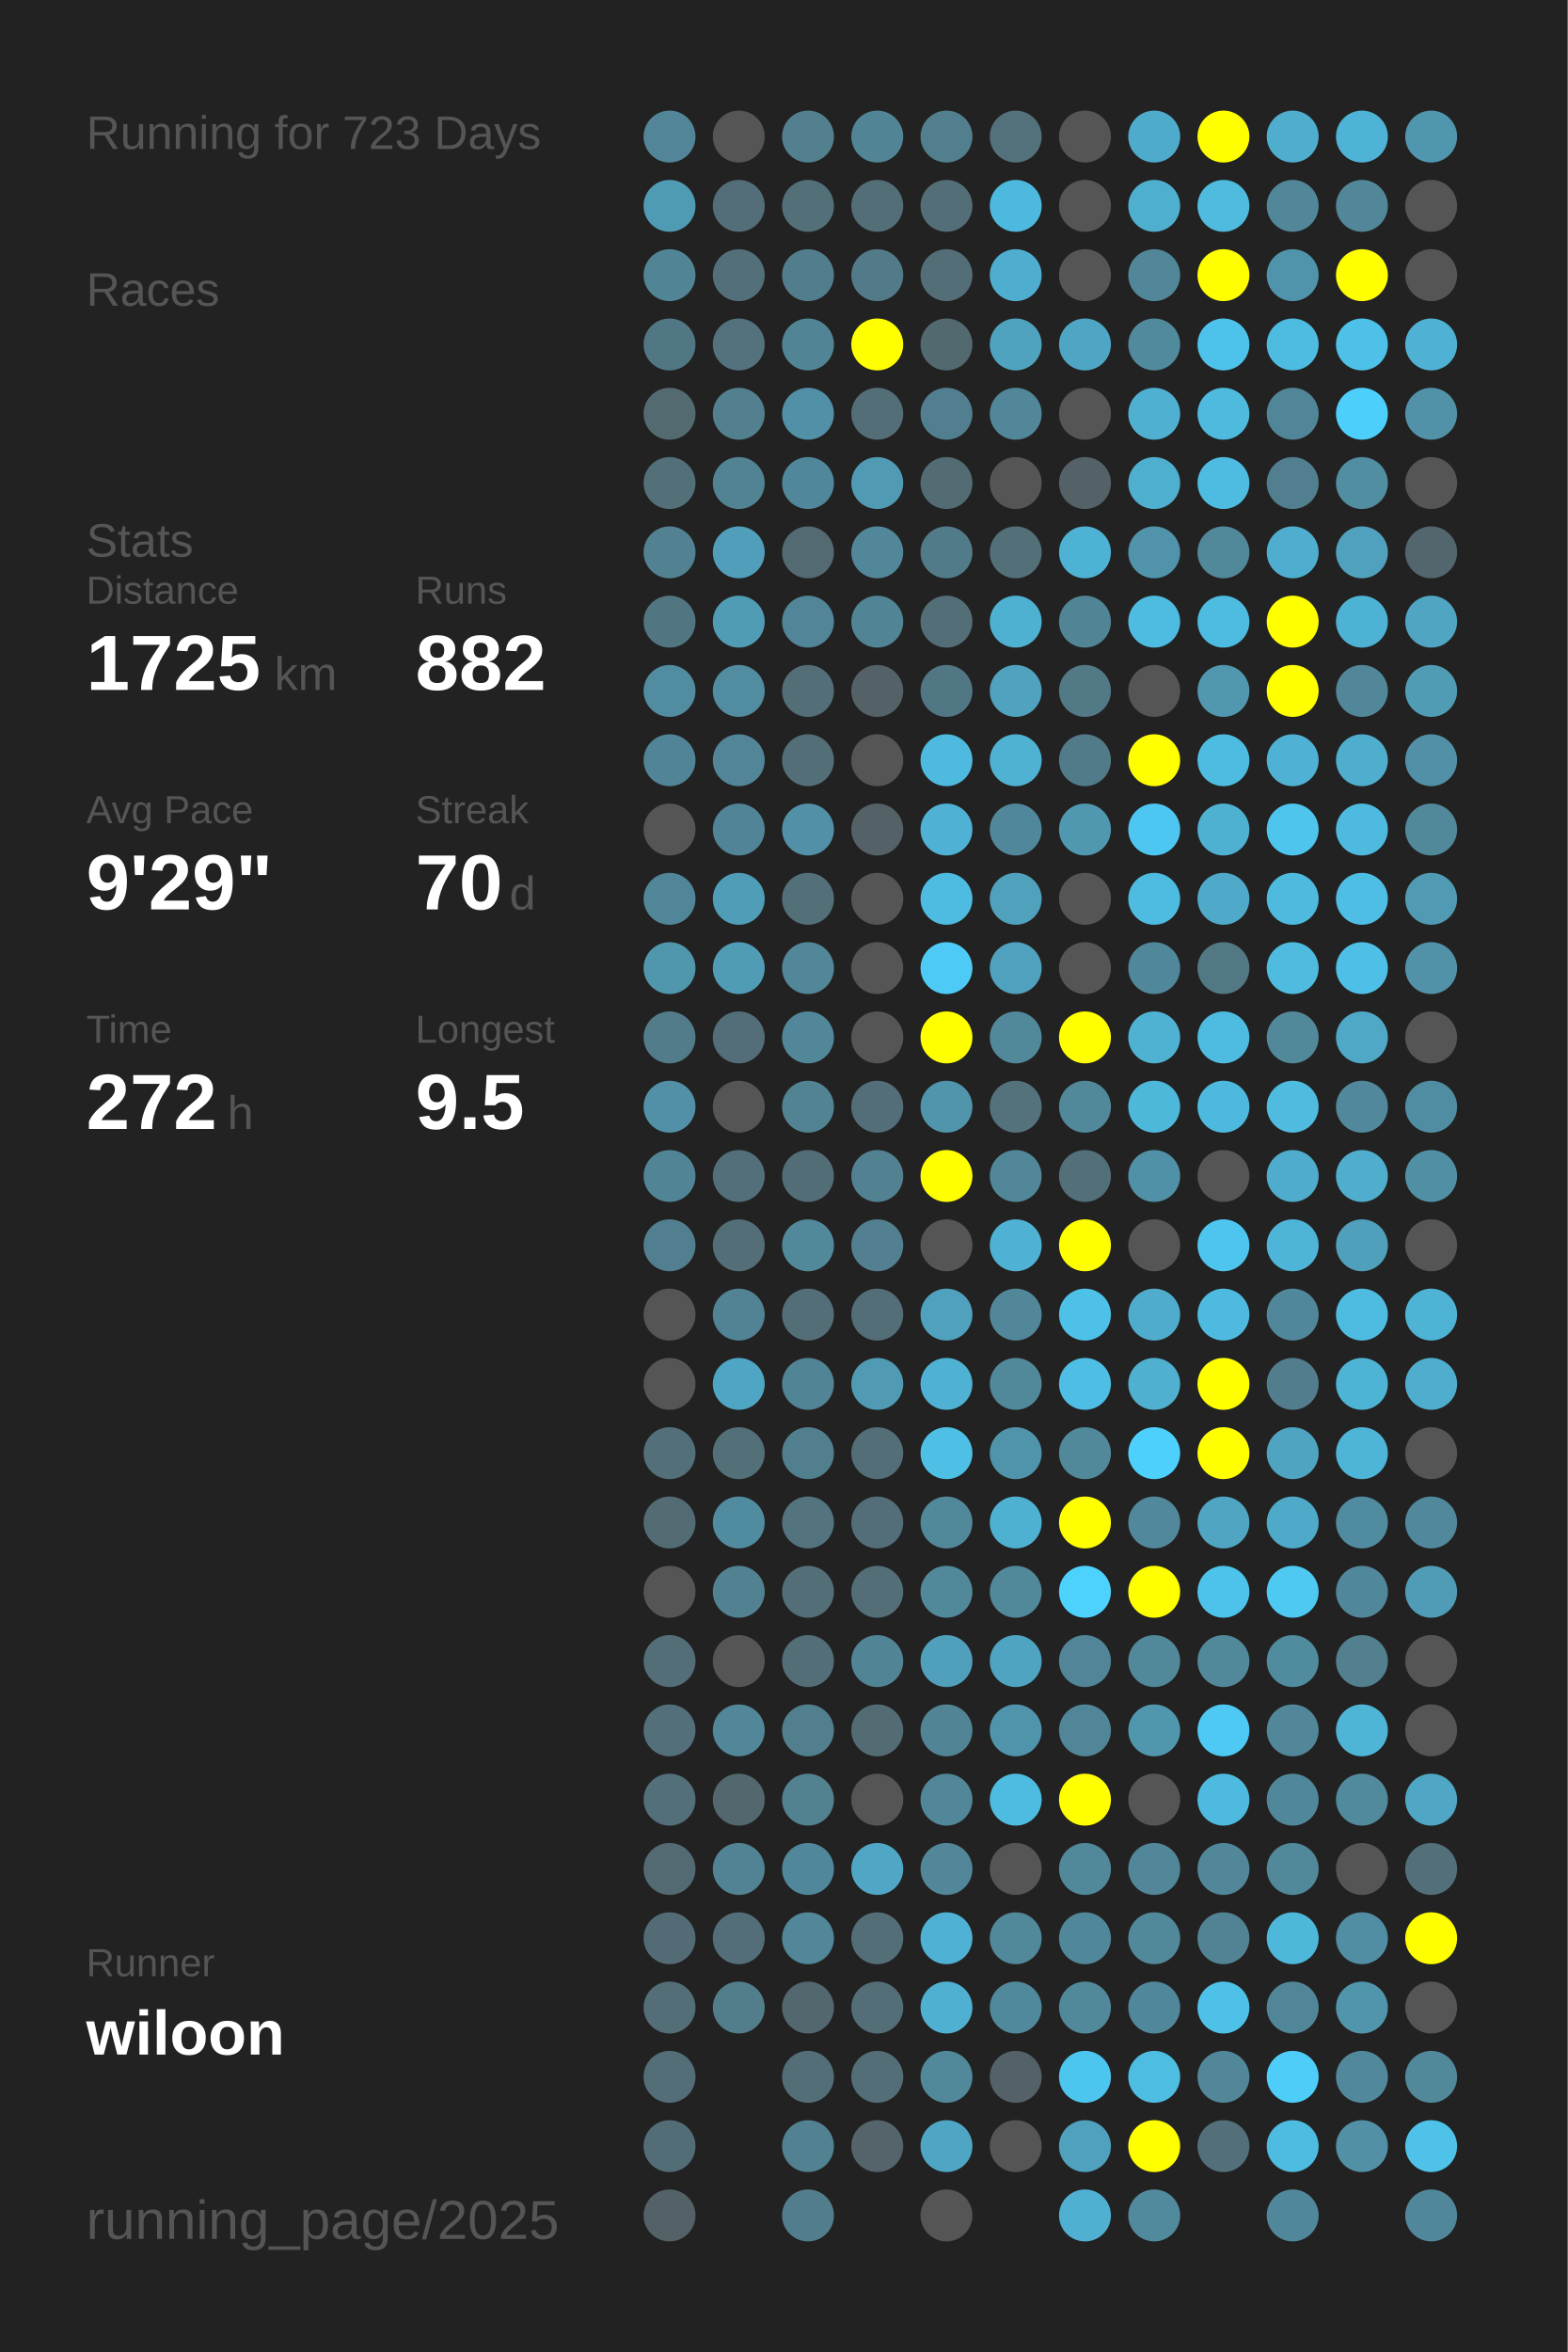
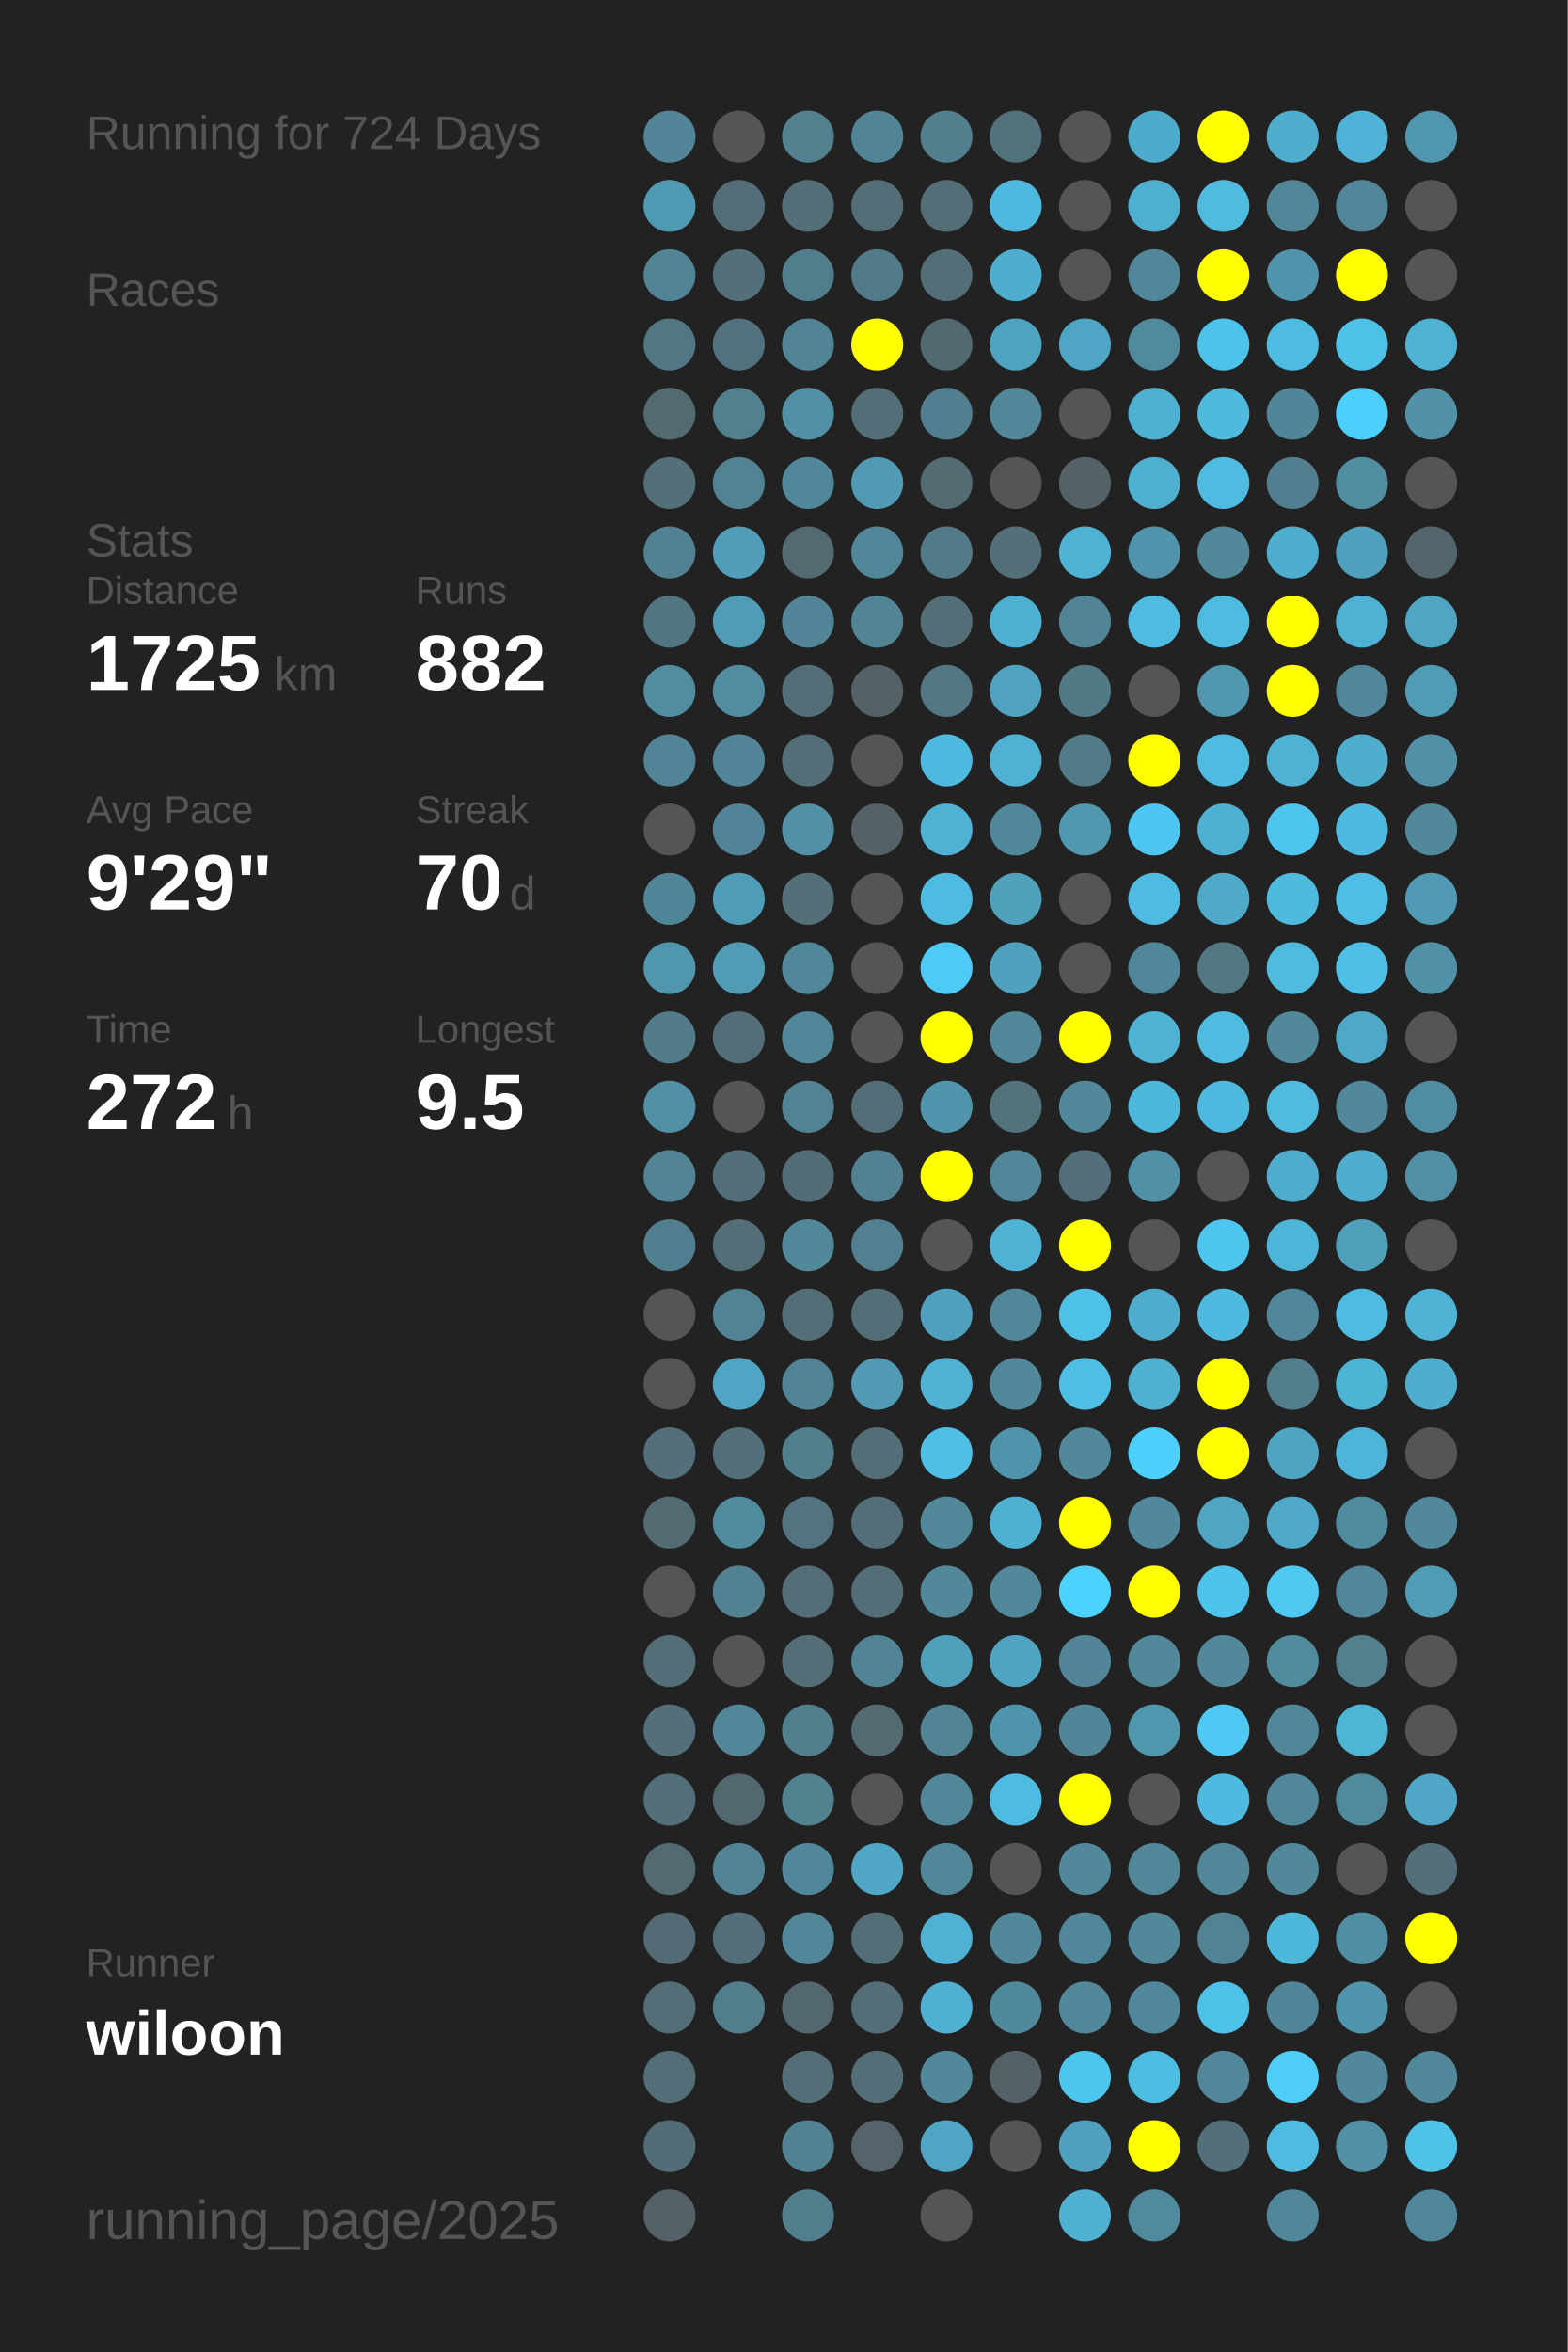
<svg xmlns="http://www.w3.org/2000/svg" baseProfile="full" height="300mm" version="1.1" viewBox="0,0,200,300" width="200mm">
  <defs />
  <rect fill="#222222" height="300" width="200" x="0" y="0" />
-   <text fill="#555555" style="font-size:6px; font-family:Arial;" x="11" y="19">Running for 723 Days</text>
+   <text fill="#555555" style="font-size:6px; font-family:Arial;" x="11" y="19">Running for 724 Days</text>
  <text fill="#555555" style="font-size:6px; font-family:Arial;" x="11" y="39">Races</text>
  <text fill="#555555" style="font-size:6px; font-family:Arial;" x="11" y="71">Stats</text>
  <text fill="#555555" style="font-size:5px; font-family:Arial;" x="11" y="77">Distance</text>
  <text fill="#FFFFFF" style="font-size:10px; font-family:Arial; font-weight:bold;" x="11" y="88">1725</text>
  <text fill="#555555" style="font-size:6px; font-family:Arial;" x="35" y="88">km</text>
  <text fill="#555555" style="font-size:5px; font-family:Arial;" x="53" y="77">Runs</text>
  <text fill="#FFFFFF" style="font-size:10px; font-family:Arial; font-weight:bold;" x="53" y="88">882</text>
  <text fill="#555555" style="font-size:5px; font-family:Arial;" x="11" y="105">Avg Pace</text>
  <text fill="#FFFFFF" style="font-size:10px; font-family:Arial; font-weight:bold;" x="11" y="116">9'29"</text>
  <text fill="#555555" style="font-size:5px; font-family:Arial;" x="53" y="105">Streak</text>
  <text fill="#FFFFFF" style="font-size:10px; font-family:Arial; font-weight:bold;" x="53" y="116">70</text>
  <text fill="#555555" style="font-size:6px; font-family:Arial;" x="65" y="116">d</text>
  <text fill="#555555" style="font-size:5px; font-family:Arial;" x="11" y="133">Time</text>
  <text fill="#FFFFFF" style="font-size:10px; font-family:Arial; font-weight:bold;" x="11" y="144">272</text>
  <text fill="#555555" style="font-size:6px; font-family:Arial;" x="29" y="144">h</text>
  <text fill="#555555" style="font-size:5px; font-family:Arial;" x="53" y="133">Longest</text>
  <text fill="#FFFFFF" style="font-size:10px; font-family:Arial; font-weight:bold;" x="53" y="144">9.5</text>
  <text fill="#555555" style="font-size:5px; font-family:Arial;" x="11" y="252.065">Runner</text>
  <text fill="#FFFFFF" style="font-size:8px; font-family:Arial; font-weight:bold;" x="11" y="262.065">wiloon</text>
  <text fill="#555555" style="font-size:7px; font-family:Arial;" x="11" y="285.581">running_page/2025</text>
  <circle cx="85.417" cy="17.419" fill="#518597" r="3.312" />
  <circle cx="85.417" cy="26.258" fill="#509bb4" r="3.312" />
  <circle cx="85.417" cy="35.097" fill="#518495" r="3.312" />
  <circle cx="85.417" cy="43.935" fill="#527784" r="3.312" />
  <circle cx="85.417" cy="52.774" fill="#536a71" r="3.312" />
  <circle cx="85.417" cy="61.613" fill="#536f78" r="3.312" />
  <circle cx="85.417" cy="70.452" fill="#528192" r="3.312" />
  <circle cx="85.417" cy="79.29" fill="#527681" r="3.312" />
  <circle cx="85.417" cy="88.129" fill="#518ca0" r="3.312" />
  <circle cx="85.417" cy="96.968" fill="#518496" r="3.312" />
  <circle cx="85.417" cy="105.806" fill="#555555" r="3.312" />
  <circle cx="85.417" cy="114.645" fill="#518698" r="3.312" />
  <circle cx="85.417" cy="123.484" fill="#5096ad" r="3.312" />
  <circle cx="85.417" cy="132.323" fill="#527c8a" r="3.312" />
  <circle cx="85.417" cy="141.161" fill="#5190a6" r="3.312" />
  <circle cx="85.417" cy="150" fill="#518495" r="3.312" />
  <circle cx="85.417" cy="158.839" fill="#527f8f" r="3.312" />
  <circle cx="85.417" cy="167.677" fill="#555555" r="3.312" />
  <circle cx="85.417" cy="176.516" fill="#555555" r="3.312" />
  <circle cx="85.417" cy="185.355" fill="#53707a" r="3.312" />
  <circle cx="85.417" cy="194.194" fill="#536b73" r="3.312" />
  <circle cx="85.417" cy="203.032" fill="#555555" r="3.312" />
  <circle cx="85.417" cy="211.871" fill="#536e77" r="3.312" />
  <circle cx="85.417" cy="220.71" fill="#536f79" r="3.312" />
  <circle cx="85.417" cy="229.548" fill="#536f79" r="3.312" />
  <circle cx="85.417" cy="238.387" fill="#536a72" r="3.312" />
  <circle cx="85.417" cy="247.226" fill="#536b74" r="3.312" />
  <circle cx="85.417" cy="256.065" fill="#536e77" r="3.312" />
  <circle cx="85.417" cy="264.903" fill="#536e77" r="3.312" />
  <circle cx="85.417" cy="273.742" fill="#536d76" r="3.312" />
  <circle cx="85.417" cy="282.581" fill="#546166" r="3.312" />
  <circle cx="94.25" cy="17.419" fill="#555555" r="3.312" />
  <circle cx="94.25" cy="26.258" fill="#536e78" r="3.312" />
  <circle cx="94.25" cy="35.097" fill="#536f79" r="3.312" />
  <circle cx="94.25" cy="43.935" fill="#53727d" r="3.312" />
  <circle cx="94.25" cy="52.774" fill="#52808f" r="3.312" />
  <circle cx="94.25" cy="61.613" fill="#528393" r="3.312" />
  <circle cx="94.25" cy="70.452" fill="#509eb9" r="3.312" />
  <circle cx="94.25" cy="79.29" fill="#509cb5" r="3.312" />
  <circle cx="94.25" cy="88.129" fill="#518ca0" r="3.312" />
  <circle cx="94.25" cy="96.968" fill="#518597" r="3.312" />
  <circle cx="94.25" cy="105.806" fill="#518496" r="3.312" />
  <circle cx="94.25" cy="114.645" fill="#509db7" r="3.312" />
  <circle cx="94.25" cy="123.484" fill="#509cb5" r="3.312" />
  <circle cx="94.25" cy="132.323" fill="#536e78" r="3.312" />
  <circle cx="94.25" cy="141.161" fill="#555555" r="3.312" />
  <circle cx="94.25" cy="150" fill="#536f79" r="3.312" />
  <circle cx="94.25" cy="158.839" fill="#536e77" r="3.312" />
  <circle cx="94.25" cy="167.677" fill="#528394" r="3.312" />
  <circle cx="94.25" cy="176.516" fill="#4fa6c4" r="3.312" />
  <circle cx="94.25" cy="185.355" fill="#536f78" r="3.312" />
  <circle cx="94.25" cy="194.194" fill="#518b9f" r="3.312" />
  <circle cx="94.25" cy="203.032" fill="#528292" r="3.312" />
  <circle cx="94.25" cy="211.871" fill="#555555" r="3.312" />
  <circle cx="94.25" cy="220.71" fill="#518799" r="3.312" />
  <circle cx="94.25" cy="229.548" fill="#53686e" r="3.312" />
  <circle cx="94.25" cy="238.387" fill="#528394" r="3.312" />
  <circle cx="94.25" cy="247.226" fill="#536e78" r="3.312" />
  <circle cx="94.25" cy="256.065" fill="#527d8b" r="3.312" />
  <circle cx="103.083" cy="17.419" fill="#52808f" r="3.312" />
  <circle cx="103.083" cy="26.258" fill="#537079" r="3.312" />
  <circle cx="103.083" cy="35.097" fill="#527d8c" r="3.312" />
  <circle cx="103.083" cy="43.935" fill="#518596" r="3.312" />
  <circle cx="103.083" cy="52.774" fill="#5190a6" r="3.312" />
  <circle cx="103.083" cy="61.613" fill="#51879a" r="3.312" />
  <circle cx="103.083" cy="70.452" fill="#536a72" r="3.312" />
  <circle cx="103.083" cy="79.29" fill="#518597" r="3.312" />
  <circle cx="103.083" cy="88.129" fill="#536e77" r="3.312" />
  <circle cx="103.083" cy="96.968" fill="#536e77" r="3.312" />
  <circle cx="103.083" cy="105.806" fill="#5190a6" r="3.312" />
  <circle cx="103.083" cy="114.645" fill="#537079" r="3.312" />
  <circle cx="103.083" cy="123.484" fill="#518799" r="3.312" />
  <circle cx="103.083" cy="132.323" fill="#518799" r="3.312" />
  <circle cx="103.083" cy="141.161" fill="#528393" r="3.312" />
  <circle cx="103.083" cy="150" fill="#536d76" r="3.312" />
  <circle cx="103.083" cy="158.839" fill="#51899b" r="3.312" />
  <circle cx="103.083" cy="167.677" fill="#536e77" r="3.312" />
  <circle cx="103.083" cy="176.516" fill="#518495" r="3.312" />
  <circle cx="103.083" cy="185.355" fill="#527f8e" r="3.312" />
  <circle cx="103.083" cy="194.194" fill="#53737e" r="3.312" />
  <circle cx="103.083" cy="203.032" fill="#536e77" r="3.312" />
  <circle cx="103.083" cy="211.871" fill="#536e77" r="3.312" />
  <circle cx="103.083" cy="220.71" fill="#527f8e" r="3.312" />
  <circle cx="103.083" cy="229.548" fill="#528190" r="3.312" />
  <circle cx="103.083" cy="238.387" fill="#51879a" r="3.312" />
  <circle cx="103.083" cy="247.226" fill="#518799" r="3.312" />
  <circle cx="103.083" cy="256.065" fill="#53676e" r="3.312" />
  <circle cx="103.083" cy="264.903" fill="#536e77" r="3.312" />
  <circle cx="103.083" cy="273.742" fill="#528191" r="3.312" />
  <circle cx="103.083" cy="282.581" fill="#527d8c" r="3.312" />
  <circle cx="111.917" cy="17.419" fill="#518495" r="3.312" />
  <circle cx="111.917" cy="26.258" fill="#536e77" r="3.312" />
  <circle cx="111.917" cy="35.097" fill="#527a88" r="3.312" />
  <circle cx="111.917" cy="43.935" fill="#FFFF00" r="3.312" />
  <circle cx="111.917" cy="52.774" fill="#536e77" r="3.312" />
  <circle cx="111.917" cy="61.613" fill="#509ab3" r="3.312" />
  <circle cx="111.917" cy="70.452" fill="#518799" r="3.312" />
  <circle cx="111.917" cy="79.29" fill="#518495" r="3.312" />
  <circle cx="111.917" cy="88.129" fill="#546267" r="3.312" />
  <circle cx="111.917" cy="96.968" fill="#555555" r="3.312" />
  <circle cx="111.917" cy="105.806" fill="#546166" r="3.312" />
  <circle cx="111.917" cy="114.645" fill="#555555" r="3.312" />
  <circle cx="111.917" cy="123.484" fill="#555555" r="3.312" />
  <circle cx="111.917" cy="132.323" fill="#555555" r="3.312" />
  <circle cx="111.917" cy="141.161" fill="#536e78" r="3.312" />
  <circle cx="111.917" cy="150" fill="#528292" r="3.312" />
  <circle cx="111.917" cy="158.839" fill="#528090" r="3.312" />
  <circle cx="111.917" cy="167.677" fill="#536e77" r="3.312" />
  <circle cx="111.917" cy="176.516" fill="#509ab3" r="3.312" />
  <circle cx="111.917" cy="185.355" fill="#536e77" r="3.312" />
  <circle cx="111.917" cy="194.194" fill="#536e78" r="3.312" />
  <circle cx="111.917" cy="203.032" fill="#536e77" r="3.312" />
  <circle cx="111.917" cy="211.871" fill="#518495" r="3.312" />
  <circle cx="111.917" cy="220.71" fill="#536c74" r="3.312" />
  <circle cx="111.917" cy="229.548" fill="#555555" r="3.312" />
  <circle cx="111.917" cy="238.387" fill="#4fa7c5" r="3.312" />
  <circle cx="111.917" cy="247.226" fill="#536e77" r="3.312" />
  <circle cx="111.917" cy="256.065" fill="#536e77" r="3.312" />
  <circle cx="111.917" cy="264.903" fill="#536e77" r="3.312" />
  <circle cx="111.917" cy="273.742" fill="#54646a" r="3.312" />
  <circle cx="120.75" cy="17.419" fill="#527f8e" r="3.312" />
  <circle cx="120.75" cy="26.258" fill="#536e77" r="3.312" />
  <circle cx="120.75" cy="35.097" fill="#536e77" r="3.312" />
  <circle cx="120.75" cy="43.935" fill="#536970" r="3.312" />
  <circle cx="120.75" cy="52.774" fill="#527f8f" r="3.312" />
  <circle cx="120.75" cy="61.613" fill="#536b73" r="3.312" />
  <circle cx="120.75" cy="70.452" fill="#527b89" r="3.312" />
  <circle cx="120.75" cy="79.29" fill="#536e77" r="3.312" />
  <circle cx="120.75" cy="88.129" fill="#527784" r="3.312" />
  <circle cx="120.75" cy="96.968" fill="#4ebadf" r="3.312" />
  <circle cx="120.75" cy="105.806" fill="#4fb2d4" r="3.312" />
  <circle cx="120.75" cy="114.645" fill="#4ebbe0" r="3.312" />
  <circle cx="120.75" cy="123.484" fill="#4dcbf6" r="3.312" />
  <circle cx="120.75" cy="132.323" fill="#FFFF00" r="3.312" />
  <circle cx="120.75" cy="141.161" fill="#5095ac" r="3.312" />
  <circle cx="120.75" cy="150" fill="#FFFF00" r="3.312" />
  <circle cx="120.75" cy="158.839" fill="#555555" r="3.312" />
  <circle cx="120.75" cy="167.677" fill="#50a1bd" r="3.312" />
  <circle cx="120.75" cy="176.516" fill="#4fb2d4" r="3.312" />
  <circle cx="120.75" cy="185.355" fill="#4ec0e6" r="3.312" />
  <circle cx="120.75" cy="194.194" fill="#51889a" r="3.312" />
  <circle cx="120.75" cy="203.032" fill="#51889a" r="3.312" />
  <circle cx="120.75" cy="211.871" fill="#50a0bb" r="3.312" />
  <circle cx="120.75" cy="220.71" fill="#518596" r="3.312" />
  <circle cx="120.75" cy="229.548" fill="#518799" r="3.312" />
  <circle cx="120.75" cy="238.387" fill="#518799" r="3.312" />
  <circle cx="120.75" cy="247.226" fill="#4fb1d3" r="3.312" />
  <circle cx="120.75" cy="256.065" fill="#4fb0d1" r="3.312" />
  <circle cx="120.75" cy="264.903" fill="#51889a" r="3.312" />
  <circle cx="120.75" cy="273.742" fill="#4fa6c4" r="3.312" />
  <circle cx="120.75" cy="282.581" fill="#555555" r="3.312" />
  <circle cx="129.583" cy="17.419" fill="#53717b" r="3.312" />
  <circle cx="129.583" cy="26.258" fill="#4eb9de" r="3.312" />
  <circle cx="129.583" cy="35.097" fill="#4faecf" r="3.312" />
  <circle cx="129.583" cy="43.935" fill="#4fa3bf" r="3.312" />
  <circle cx="129.583" cy="52.774" fill="#518799" r="3.312" />
  <circle cx="129.583" cy="61.613" fill="#555555" r="3.312" />
  <circle cx="129.583" cy="70.452" fill="#536f78" r="3.312" />
  <circle cx="129.583" cy="79.29" fill="#4fb1d2" r="3.312" />
  <circle cx="129.583" cy="88.129" fill="#50a2be" r="3.312" />
  <circle cx="129.583" cy="96.968" fill="#4fb2d3" r="3.312" />
  <circle cx="129.583" cy="105.806" fill="#51879a" r="3.312" />
  <circle cx="129.583" cy="114.645" fill="#50a1bc" r="3.312" />
  <circle cx="129.583" cy="123.484" fill="#50a1bd" r="3.312" />
  <circle cx="129.583" cy="132.323" fill="#51889a" r="3.312" />
  <circle cx="129.583" cy="141.161" fill="#53727c" r="3.312" />
  <circle cx="129.583" cy="150" fill="#518799" r="3.312" />
  <circle cx="129.583" cy="158.839" fill="#4fb2d4" r="3.312" />
  <circle cx="129.583" cy="167.677" fill="#518799" r="3.312" />
  <circle cx="129.583" cy="176.516" fill="#51889a" r="3.312" />
  <circle cx="129.583" cy="185.355" fill="#5094ab" r="3.312" />
  <circle cx="129.583" cy="194.194" fill="#4fb1d2" r="3.312" />
  <circle cx="129.583" cy="203.032" fill="#51889a" r="3.312" />
  <circle cx="129.583" cy="211.871" fill="#4fa4c1" r="3.312" />
  <circle cx="129.583" cy="220.71" fill="#5094ab" r="3.312" />
  <circle cx="129.583" cy="229.548" fill="#4ebbe0" r="3.312" />
  <circle cx="129.583" cy="238.387" fill="#555555" r="3.312" />
  <circle cx="129.583" cy="247.226" fill="#51889a" r="3.312" />
  <circle cx="129.583" cy="256.065" fill="#51899c" r="3.312" />
  <circle cx="129.583" cy="264.903" fill="#546267" r="3.312" />
  <circle cx="129.583" cy="273.742" fill="#555555" r="3.312" />
  <circle cx="138.417" cy="17.419" fill="#555555" r="3.312" />
  <circle cx="138.417" cy="26.258" fill="#555555" r="3.312" />
  <circle cx="138.417" cy="35.097" fill="#555555" r="3.312" />
  <circle cx="138.417" cy="43.935" fill="#4fa6c4" r="3.312" />
  <circle cx="138.417" cy="52.774" fill="#555555" r="3.312" />
  <circle cx="138.417" cy="61.613" fill="#546267" r="3.312" />
  <circle cx="138.417" cy="70.452" fill="#4eb2d4" r="3.312" />
  <circle cx="138.417" cy="79.29" fill="#518596" r="3.312" />
  <circle cx="138.417" cy="88.129" fill="#527986" r="3.312" />
  <circle cx="138.417" cy="96.968" fill="#527b89" r="3.312" />
  <circle cx="138.417" cy="105.806" fill="#5098b0" r="3.312" />
  <circle cx="138.417" cy="114.645" fill="#555555" r="3.312" />
  <circle cx="138.417" cy="123.484" fill="#555555" r="3.312" />
  <circle cx="138.417" cy="132.323" fill="#FFFF00" r="3.312" />
  <circle cx="138.417" cy="141.161" fill="#51889a" r="3.312" />
  <circle cx="138.417" cy="150" fill="#536f79" r="3.312" />
  <circle cx="138.417" cy="158.839" fill="#FFFF00" r="3.312" />
  <circle cx="138.417" cy="167.677" fill="#4ec1e8" r="3.312" />
  <circle cx="138.417" cy="176.516" fill="#4ebee4" r="3.312" />
  <circle cx="138.417" cy="185.355" fill="#51899b" r="3.312" />
  <circle cx="138.417" cy="194.194" fill="#FFFF00" r="3.312" />
  <circle cx="138.417" cy="203.032" fill="#4dd1fd" r="3.312" />
  <circle cx="138.417" cy="211.871" fill="#518597" r="3.312" />
  <circle cx="138.417" cy="220.71" fill="#518698" r="3.312" />
  <circle cx="138.417" cy="229.548" fill="#FFFF00" r="3.312" />
  <circle cx="138.417" cy="238.387" fill="#51889a" r="3.312" />
  <circle cx="138.417" cy="247.226" fill="#51879a" r="3.312" />
  <circle cx="138.417" cy="256.065" fill="#51889a" r="3.312" />
  <circle cx="138.417" cy="264.903" fill="#4dc6ef" r="3.312" />
  <circle cx="138.417" cy="273.742" fill="#50a1bd" r="3.312" />
  <circle cx="138.417" cy="282.581" fill="#4fb0d1" r="3.312" />
  <circle cx="147.25" cy="17.419" fill="#4fabcb" r="3.312" />
  <circle cx="147.25" cy="26.258" fill="#4fafcf" r="3.312" />
  <circle cx="147.25" cy="35.097" fill="#518799" r="3.312" />
  <circle cx="147.25" cy="43.935" fill="#518a9d" r="3.312" />
  <circle cx="147.25" cy="52.774" fill="#4fb0d1" r="3.312" />
  <circle cx="147.25" cy="61.613" fill="#4fafcf" r="3.312" />
  <circle cx="147.25" cy="70.452" fill="#5093aa" r="3.312" />
  <circle cx="147.25" cy="79.29" fill="#4ebbe0" r="3.312" />
  <circle cx="147.25" cy="88.129" fill="#555555" r="3.312" />
  <circle cx="147.25" cy="96.968" fill="#FFFF00" r="3.312" />
  <circle cx="147.25" cy="105.806" fill="#4dc7f1" r="3.312" />
  <circle cx="147.25" cy="114.645" fill="#4ebbe0" r="3.312" />
  <circle cx="147.25" cy="123.484" fill="#51879a" r="3.312" />
  <circle cx="147.25" cy="132.323" fill="#4fb2d3" r="3.312" />
  <circle cx="147.25" cy="141.161" fill="#4eb8db" r="3.312" />
  <circle cx="147.25" cy="150" fill="#5191a7" r="3.312" />
  <circle cx="147.25" cy="158.839" fill="#555555" r="3.312" />
  <circle cx="147.25" cy="167.677" fill="#4faccc" r="3.312" />
  <circle cx="147.25" cy="176.516" fill="#4fb0d0" r="3.312" />
  <circle cx="147.25" cy="185.355" fill="#4dd0fc" r="3.312" />
  <circle cx="147.25" cy="194.194" fill="#51889b" r="3.312" />
  <circle cx="147.25" cy="203.032" fill="#FFFF00" r="3.312" />
  <circle cx="147.25" cy="211.871" fill="#51889a" r="3.312" />
  <circle cx="147.25" cy="220.71" fill="#5096ad" r="3.312" />
  <circle cx="147.25" cy="229.548" fill="#555555" r="3.312" />
  <circle cx="147.25" cy="238.387" fill="#518799" r="3.312" />
  <circle cx="147.25" cy="247.226" fill="#51889a" r="3.312" />
  <circle cx="147.25" cy="256.065" fill="#51879a" r="3.312" />
  <circle cx="147.25" cy="264.903" fill="#4ebde2" r="3.312" />
  <circle cx="147.25" cy="273.742" fill="#FFFF00" r="3.312" />
  <circle cx="147.25" cy="282.581" fill="#518a9d" r="3.312" />
  <circle cx="156.083" cy="17.419" fill="#FFFF00" r="3.312" />
  <circle cx="156.083" cy="26.258" fill="#4ebbdf" r="3.312" />
  <circle cx="156.083" cy="35.097" fill="#FFFF00" r="3.312" />
  <circle cx="156.083" cy="43.935" fill="#4dc2ea" r="3.312" />
  <circle cx="156.083" cy="52.774" fill="#4ebade" r="3.312" />
  <circle cx="156.083" cy="61.613" fill="#4ebbe0" r="3.312" />
  <circle cx="156.083" cy="70.452" fill="#51889a" r="3.312" />
  <circle cx="156.083" cy="79.29" fill="#4ebbe0" r="3.312" />
  <circle cx="156.083" cy="88.129" fill="#5097af" r="3.312" />
  <circle cx="156.083" cy="96.968" fill="#4ebce1" r="3.312" />
  <circle cx="156.083" cy="105.806" fill="#4fb1d2" r="3.312" />
  <circle cx="156.083" cy="114.645" fill="#4faac9" r="3.312" />
  <circle cx="156.083" cy="123.484" fill="#527884" r="3.312" />
  <circle cx="156.083" cy="132.323" fill="#4ebbe0" r="3.312" />
  <circle cx="156.083" cy="141.161" fill="#4eb9de" r="3.312" />
  <circle cx="156.083" cy="150" fill="#555555" r="3.312" />
  <circle cx="156.083" cy="158.839" fill="#4dc5ee" r="3.312" />
  <circle cx="156.083" cy="167.677" fill="#4ebadf" r="3.312" />
  <circle cx="156.083" cy="176.516" fill="#FFFF00" r="3.312" />
  <circle cx="156.083" cy="185.355" fill="#FFFF00" r="3.312" />
  <circle cx="156.083" cy="194.194" fill="#4fa5c2" r="3.312" />
  <circle cx="156.083" cy="203.032" fill="#4dc2ea" r="3.312" />
  <circle cx="156.083" cy="211.871" fill="#51889a" r="3.312" />
  <circle cx="156.083" cy="220.71" fill="#4dc9f3" r="3.312" />
  <circle cx="156.083" cy="229.548" fill="#4ebadf" r="3.312" />
  <circle cx="156.083" cy="238.387" fill="#518799" r="3.312" />
  <circle cx="156.083" cy="247.226" fill="#528394" r="3.312" />
  <circle cx="156.083" cy="256.065" fill="#4ec1e8" r="3.312" />
  <circle cx="156.083" cy="264.903" fill="#518799" r="3.312" />
  <circle cx="156.083" cy="273.742" fill="#53707a" r="3.312" />
  <circle cx="164.917" cy="17.419" fill="#4fadcd" r="3.312" />
  <circle cx="164.917" cy="26.258" fill="#518799" r="3.312" />
  <circle cx="164.917" cy="35.097" fill="#5094ab" r="3.312" />
  <circle cx="164.917" cy="43.935" fill="#4ebbe0" r="3.312" />
  <circle cx="164.917" cy="52.774" fill="#518698" r="3.312" />
  <circle cx="164.917" cy="61.613" fill="#527f8f" r="3.312" />
  <circle cx="164.917" cy="70.452" fill="#4faecf" r="3.312" />
  <circle cx="164.917" cy="79.29" fill="#FFFF00" r="3.312" />
  <circle cx="164.917" cy="88.129" fill="#FFFF00" r="3.312" />
  <circle cx="164.917" cy="96.968" fill="#4fb1d3" r="3.312" />
  <circle cx="164.917" cy="105.806" fill="#4dc5ed" r="3.312" />
  <circle cx="164.917" cy="114.645" fill="#4ebade" r="3.312" />
  <circle cx="164.917" cy="123.484" fill="#4ebbdf" r="3.312" />
  <circle cx="164.917" cy="132.323" fill="#51889a" r="3.312" />
  <circle cx="164.917" cy="141.161" fill="#4ebbdf" r="3.312" />
  <circle cx="164.917" cy="150" fill="#4faccc" r="3.312" />
  <circle cx="164.917" cy="158.839" fill="#4eb5d8" r="3.312" />
  <circle cx="164.917" cy="167.677" fill="#51879a" r="3.312" />
  <circle cx="164.917" cy="176.516" fill="#527d8c" r="3.312" />
  <circle cx="164.917" cy="185.355" fill="#4fa4c1" r="3.312" />
  <circle cx="164.917" cy="194.194" fill="#4faac9" r="3.312" />
  <circle cx="164.917" cy="203.032" fill="#4dc9f2" r="3.312" />
  <circle cx="164.917" cy="211.871" fill="#518b9e" r="3.312" />
  <circle cx="164.917" cy="220.71" fill="#518799" r="3.312" />
  <circle cx="164.917" cy="229.548" fill="#51879a" r="3.312" />
  <circle cx="164.917" cy="238.387" fill="#51889a" r="3.312" />
  <circle cx="164.917" cy="247.226" fill="#4eb8db" r="3.312" />
  <circle cx="164.917" cy="256.065" fill="#518698" r="3.312" />
  <circle cx="164.917" cy="264.903" fill="#4dcdf8" r="3.312" />
  <circle cx="164.917" cy="273.742" fill="#4ebbe0" r="3.312" />
  <circle cx="164.917" cy="282.581" fill="#51879a" r="3.312" />
  <circle cx="173.75" cy="17.419" fill="#4eb3d6" r="3.312" />
  <circle cx="173.75" cy="26.258" fill="#518799" r="3.312" />
  <circle cx="173.75" cy="35.097" fill="#FFFF00" r="3.312" />
  <circle cx="173.75" cy="43.935" fill="#4ec1e8" r="3.312" />
  <circle cx="173.75" cy="52.774" fill="#4dcffb" r="3.312" />
  <circle cx="173.75" cy="61.613" fill="#518ea2" r="3.312" />
  <circle cx="173.75" cy="70.452" fill="#50a1bd" r="3.312" />
  <circle cx="173.75" cy="79.29" fill="#4eb2d4" r="3.312" />
  <circle cx="173.75" cy="88.129" fill="#518799" r="3.312" />
  <circle cx="173.75" cy="96.968" fill="#4fadcd" r="3.312" />
  <circle cx="173.75" cy="105.806" fill="#4ebadf" r="3.312" />
  <circle cx="173.75" cy="114.645" fill="#4ebee4" r="3.312" />
  <circle cx="173.75" cy="123.484" fill="#4ec0e7" r="3.312" />
  <circle cx="173.75" cy="132.323" fill="#4fa8c6" r="3.312" />
  <circle cx="173.75" cy="141.161" fill="#51889b" r="3.312" />
  <circle cx="173.75" cy="150" fill="#4faece" r="3.312" />
  <circle cx="173.75" cy="158.839" fill="#50a0bb" r="3.312" />
  <circle cx="173.75" cy="167.677" fill="#4ebce1" r="3.312" />
  <circle cx="173.75" cy="176.516" fill="#4eb4d6" r="3.312" />
  <circle cx="173.75" cy="185.355" fill="#4eb5d8" r="3.312" />
  <circle cx="173.75" cy="194.194" fill="#518b9f" r="3.312" />
  <circle cx="173.75" cy="203.032" fill="#51879a" r="3.312" />
  <circle cx="173.75" cy="211.871" fill="#52808f" r="3.312" />
  <circle cx="173.75" cy="220.71" fill="#4eb5d7" r="3.312" />
  <circle cx="173.75" cy="229.548" fill="#518a9d" r="3.312" />
  <circle cx="173.75" cy="238.387" fill="#555555" r="3.312" />
  <circle cx="173.75" cy="247.226" fill="#518ea3" r="3.312" />
  <circle cx="173.75" cy="256.065" fill="#5095ac" r="3.312" />
  <circle cx="173.75" cy="264.903" fill="#51889b" r="3.312" />
  <circle cx="173.75" cy="273.742" fill="#5190a5" r="3.312" />
  <circle cx="182.583" cy="17.419" fill="#5096ae" r="3.312" />
  <circle cx="182.583" cy="26.258" fill="#555555" r="3.312" />
  <circle cx="182.583" cy="35.097" fill="#555555" r="3.312" />
  <circle cx="182.583" cy="43.935" fill="#4fb2d4" r="3.312" />
  <circle cx="182.583" cy="52.774" fill="#5192a8" r="3.312" />
  <circle cx="182.583" cy="61.613" fill="#555555" r="3.312" />
  <circle cx="182.583" cy="70.452" fill="#53666d" r="3.312" />
  <circle cx="182.583" cy="79.29" fill="#4fa5c2" r="3.312" />
  <circle cx="182.583" cy="88.129" fill="#509cb5" r="3.312" />
  <circle cx="182.583" cy="96.968" fill="#5190a6" r="3.312" />
  <circle cx="182.583" cy="105.806" fill="#51889a" r="3.312" />
  <circle cx="182.583" cy="114.645" fill="#509ab3" r="3.312" />
  <circle cx="182.583" cy="123.484" fill="#5192a8" r="3.312" />
  <circle cx="182.583" cy="132.323" fill="#555555" r="3.312" />
  <circle cx="182.583" cy="141.161" fill="#518da2" r="3.312" />
  <circle cx="182.583" cy="150" fill="#518fa4" r="3.312" />
  <circle cx="182.583" cy="158.839" fill="#555555" r="3.312" />
  <circle cx="182.583" cy="167.677" fill="#4eb3d5" r="3.312" />
  <circle cx="182.583" cy="176.516" fill="#4faece" r="3.312" />
  <circle cx="182.583" cy="185.355" fill="#555555" r="3.312" />
  <circle cx="182.583" cy="194.194" fill="#51889b" r="3.312" />
  <circle cx="182.583" cy="203.032" fill="#509cb6" r="3.312" />
  <circle cx="182.583" cy="211.871" fill="#555555" r="3.312" />
  <circle cx="182.583" cy="220.71" fill="#555555" r="3.312" />
  <circle cx="182.583" cy="229.548" fill="#4fa7c5" r="3.312" />
  <circle cx="182.583" cy="238.387" fill="#53707a" r="3.312" />
  <circle cx="182.583" cy="247.226" fill="#FFFF00" r="3.312" />
  <circle cx="182.583" cy="256.065" fill="#555555" r="3.312" />
  <circle cx="182.583" cy="264.903" fill="#51889a" r="3.312" />
  <circle cx="182.583" cy="273.742" fill="#4ec2e9" r="3.312" />
  <circle cx="182.583" cy="282.581" fill="#51879a" r="3.312" />
</svg>
